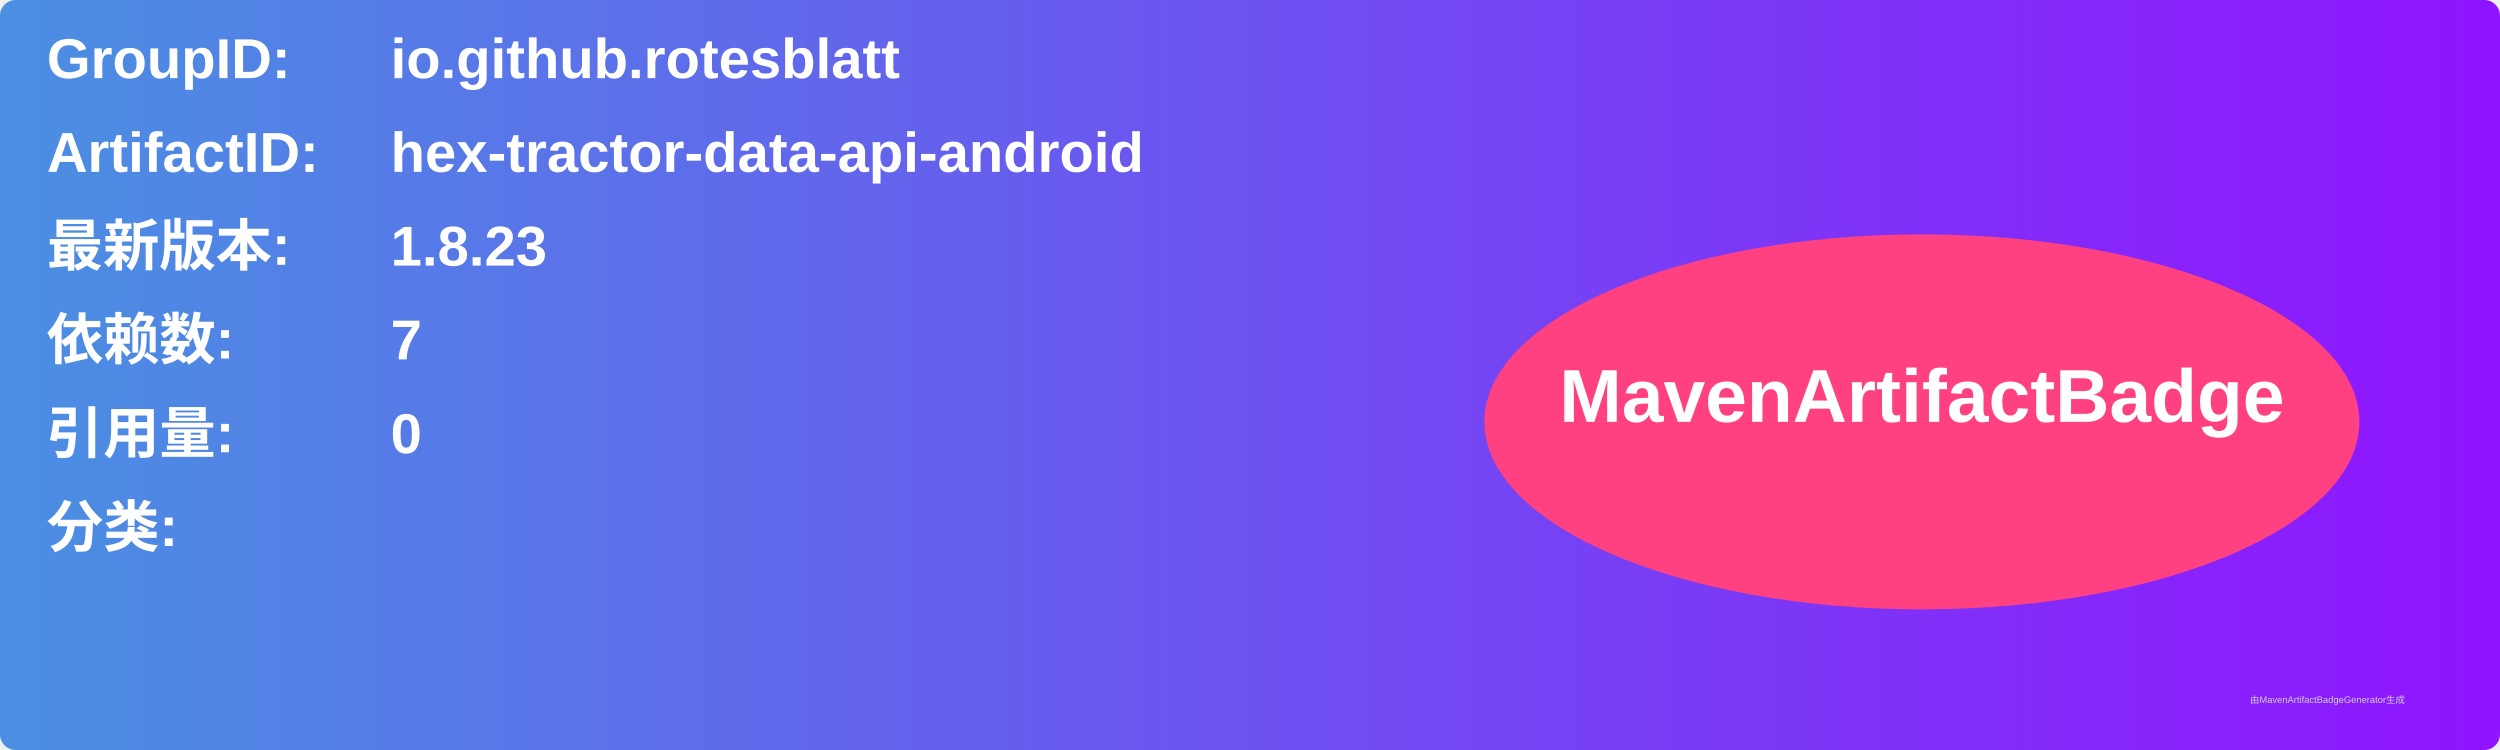
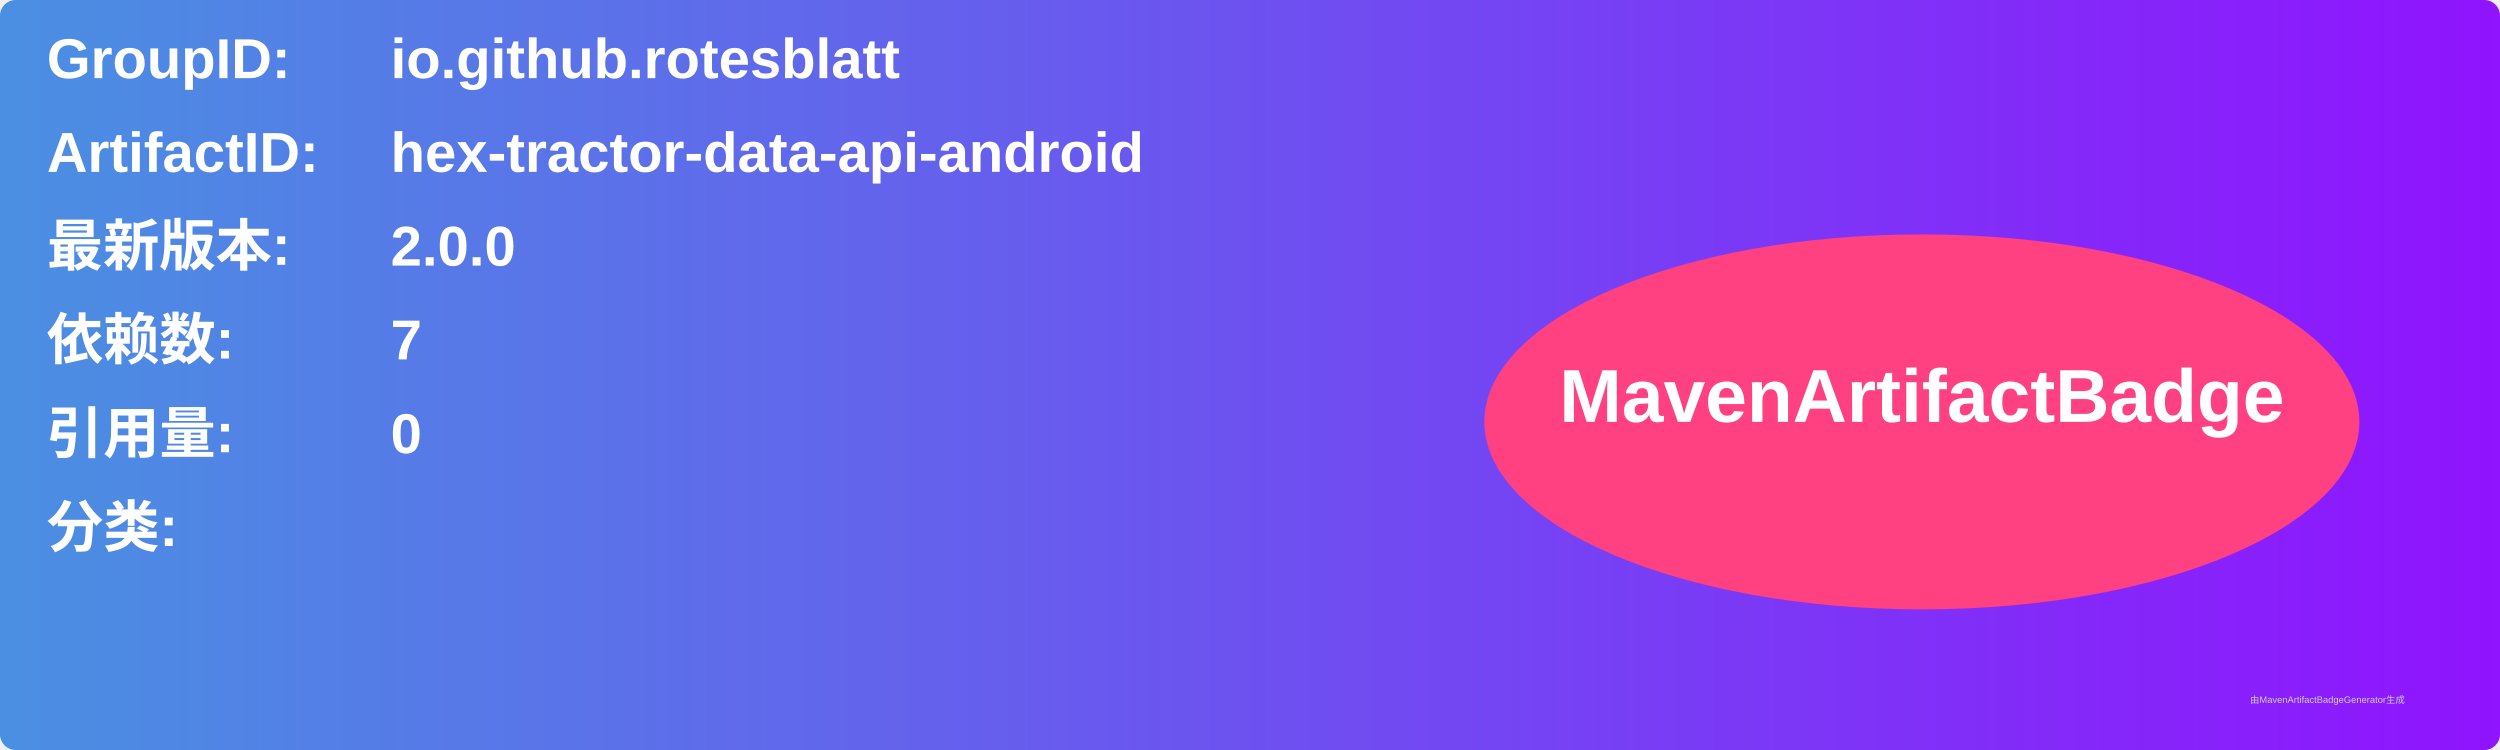
<svg xmlns="http://www.w3.org/2000/svg" width="800" height="240" viewBox="0 0 800 240">
  <linearGradient id="grad" x1="0%" y1="0%" x2="100%" y2="0%">
    <stop offset="0%" stop-color="#4a90e2" />
    <stop offset="100%" stop-color="#9013fe" />
  </linearGradient>
  <rect width="100%" height="100%" rx="5" ry="5" fill="url(#grad)" />
  <g transform="translate(15, 15)">
    <text x="0" y="10" font-family="Arial" font-size="18" fill="white" font-weight="bold" width="260">GroupID:</text>
    <text x="110" y="10" font-family="Arial" font-size="18" fill="white" font-weight="bold" width="460">io.github.rotesblatt</text>
    <text x="0" y="40" font-family="Arial" font-size="18" fill="white" font-weight="bold" width="260">ArtifactID:</text>
    <text x="110" y="40" font-family="Arial" font-size="18" fill="white" font-weight="bold" width="460">hex-tractor-data-api-android</text>
    <text x="0" y="70" font-family="Arial" font-size="18" fill="white" font-weight="bold">最新版本:</text>
    <text x="110" y="70" font-family="Arial" font-size="18" fill="white" font-weight="bold">
-       <tspan font-weight="bold">1.8.23</tspan>
+       <tspan font-weight="bold">2.0.0</tspan>
    </text>
    <text x="0" y="100" font-family="Arial" font-size="18" fill="white" font-weight="bold">依赖数: </text>
    <text x="110" y="100" font-family="Arial" font-size="18" fill="white">
      <tspan font-weight="bold">7</tspan>
    </text>
    <text x="0" y="130" font-family="Arial" font-size="18" fill="white" font-weight="bold">引用量: </text>
    <text x="110" y="130" font-family="Arial" font-size="18" fill="white">
      <tspan font-weight="bold">0</tspan>
    </text>
    <text x="0" y="160" font-family="Arial" font-size="18" fill="white" font-weight="bold">分类:</text>
    <text x="10" y="190" font-family="Arial" font-size="10" fill="white">
      <tspan font-weight="bold" />
    </text>
    <ellipse cx="600" cy="120" rx="140" ry="60" fill="#ff4081" />
    <text x="600" y="120" text-anchor="middle" font-family="Arial" font-size="24" fill="white" font-weight="bold">MavenArtifactBadge</text>
  </g>
  <text x="720" y="225" font-family="Arial" font-size="3" fill="#d0d0d0">由MavenArtifactBadgeGenerator生成</text>
</svg>
